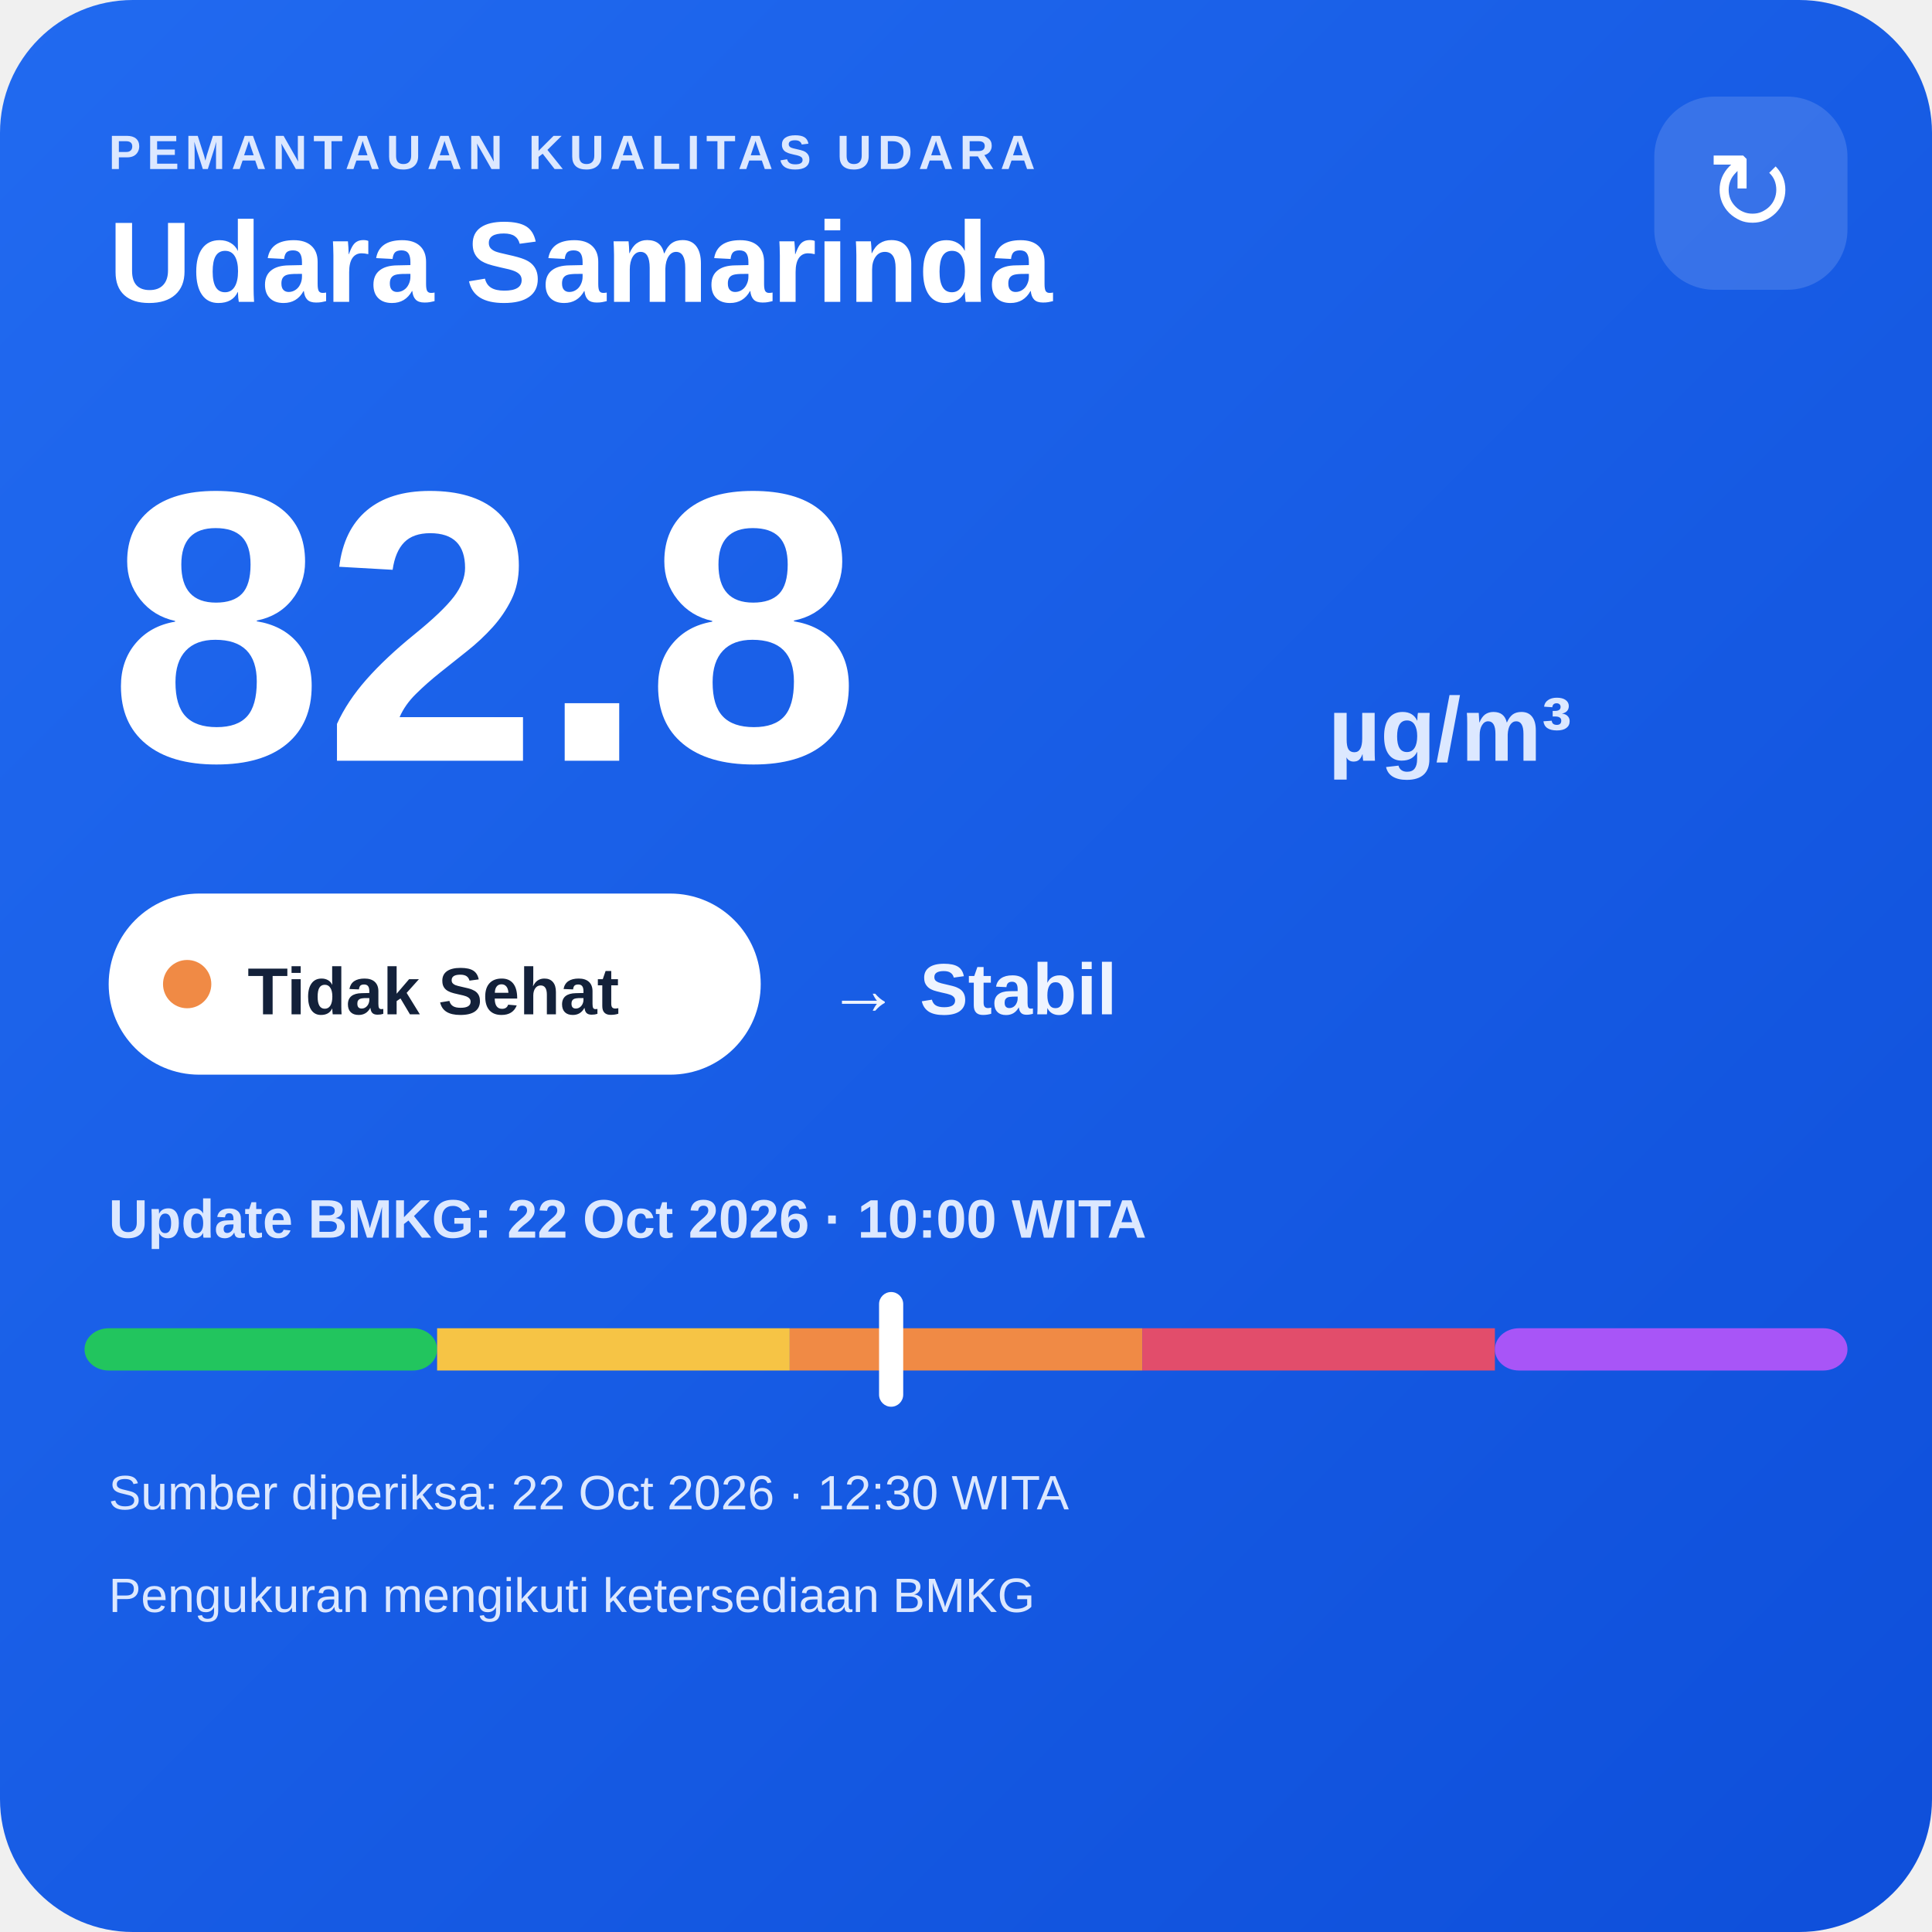
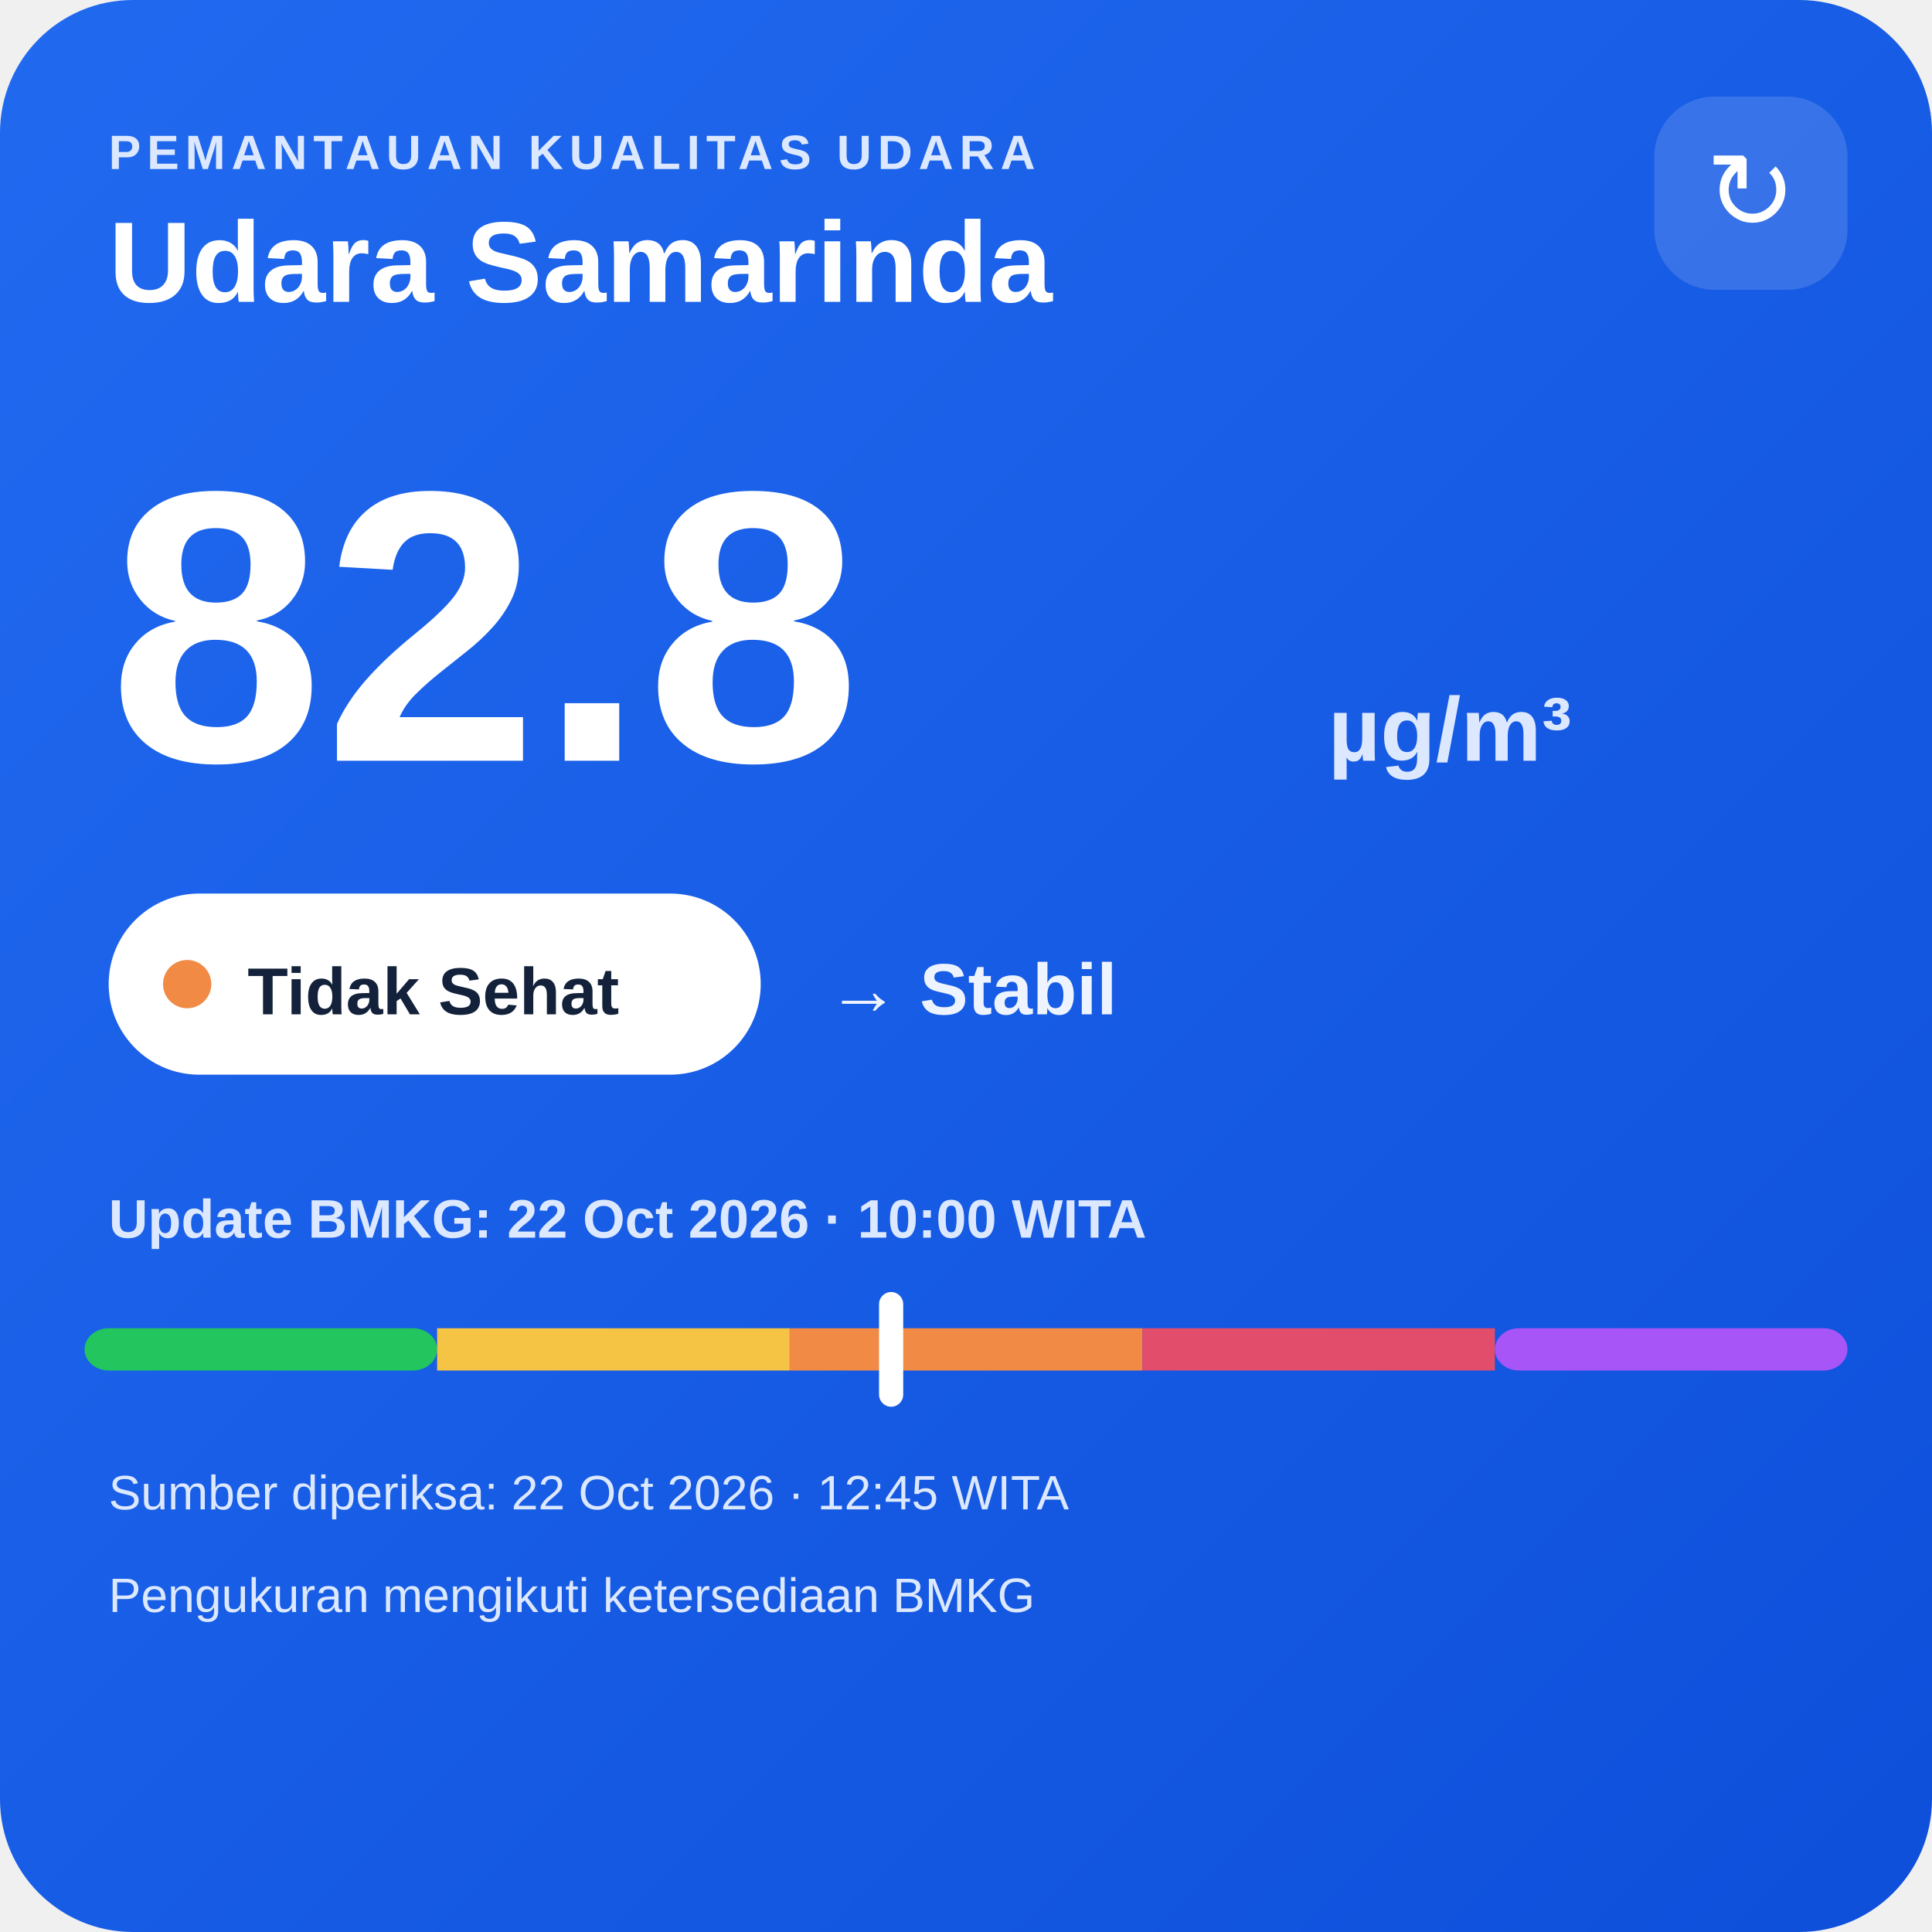
<svg xmlns="http://www.w3.org/2000/svg" width="320" height="320" viewBox="0 0 320 320">
  <defs>
    <linearGradient id="bg" x1="0" y1="0" x2="1" y2="1">
      <stop offset="0" stop-color="#216af0" />
      <stop offset="1" stop-color="#0e4fda" />
    </linearGradient>
  </defs>
  <rect width="320" height="320" rx="22" fill="url(#bg)" />
  <text x="18" y="28" fill="#dce8ff" font-family="Arial,sans-serif" font-size="8" font-weight="700" letter-spacing="1">PEMANTAUAN KUALITAS UDARA</text>
  <text x="18" y="50" fill="#ffffff" font-family="Arial,sans-serif" font-size="19" font-weight="700">Udara Samarinda</text>
  <rect x="274" y="16" width="32" height="32" rx="10" fill="#ffffff" fill-opacity=".14" />
  <text x="290" y="38" text-anchor="middle" fill="#ffffff" font-family="Arial,sans-serif" font-size="18">↻</text>
  <text x="18" y="126" fill="#ffffff" font-family="Arial,sans-serif" font-size="64" font-weight="800">82.8</text>
  <text x="220" y="126" fill="#dce8ff" font-family="Arial,sans-serif" font-size="15" font-weight="700">µg/m³</text>
  <rect x="18" y="148" width="108" height="30" rx="15" fill="#ffffff" />
  <circle cx="31" cy="163" r="4" fill="#f08a45" />
  <text x="41" y="168" fill="#13213a" font-family="Arial,sans-serif" font-size="11" font-weight="700">Tidak Sehat</text>
  <text x="137" y="168" fill="#eef4ff" font-family="Arial,sans-serif" font-size="12" font-weight="700">→ Stabil</text>
  <text x="18" y="205" fill="#dce8ff" font-family="Arial,sans-serif" font-size="9" font-weight="700">Update BMKG: 22 Oct 2026 · 10:00 WITA</text>
  <rect x="14" y="220" width="58.4" height="7" rx="4" fill="#22c55e" />
  <rect x="72.4" y="220" width="58.4" height="7" fill="#f6c445" />
  <rect x="130.8" y="220" width="58.4" height="7" fill="#f08a45" />
  <rect x="189.2" y="220" width="58.4" height="7" fill="#e24d6b" />
  <rect x="247.6" y="220" width="58.4" height="7" rx="4" fill="#a855f7" />
  <rect x="145.6" y="214" width="4" height="19" rx="2" fill="#ffffff" />
-   <text x="18" y="250" fill="#dce8ff" font-family="Arial,sans-serif" font-size="8">Sumber diperiksa: 22 Oct 2026 · 12:30 WITA</text>
+   <text x="18" y="250" fill="#dce8ff" font-family="Arial,sans-serif" font-size="8">Sumber diperiksa: 22 Oct 2026 · 12:45 WITA</text>
  <text x="18" y="267" fill="#dce8ff" font-family="Arial,sans-serif" font-size="8">Pengukuran mengikuti ketersediaan BMKG</text>
</svg>
